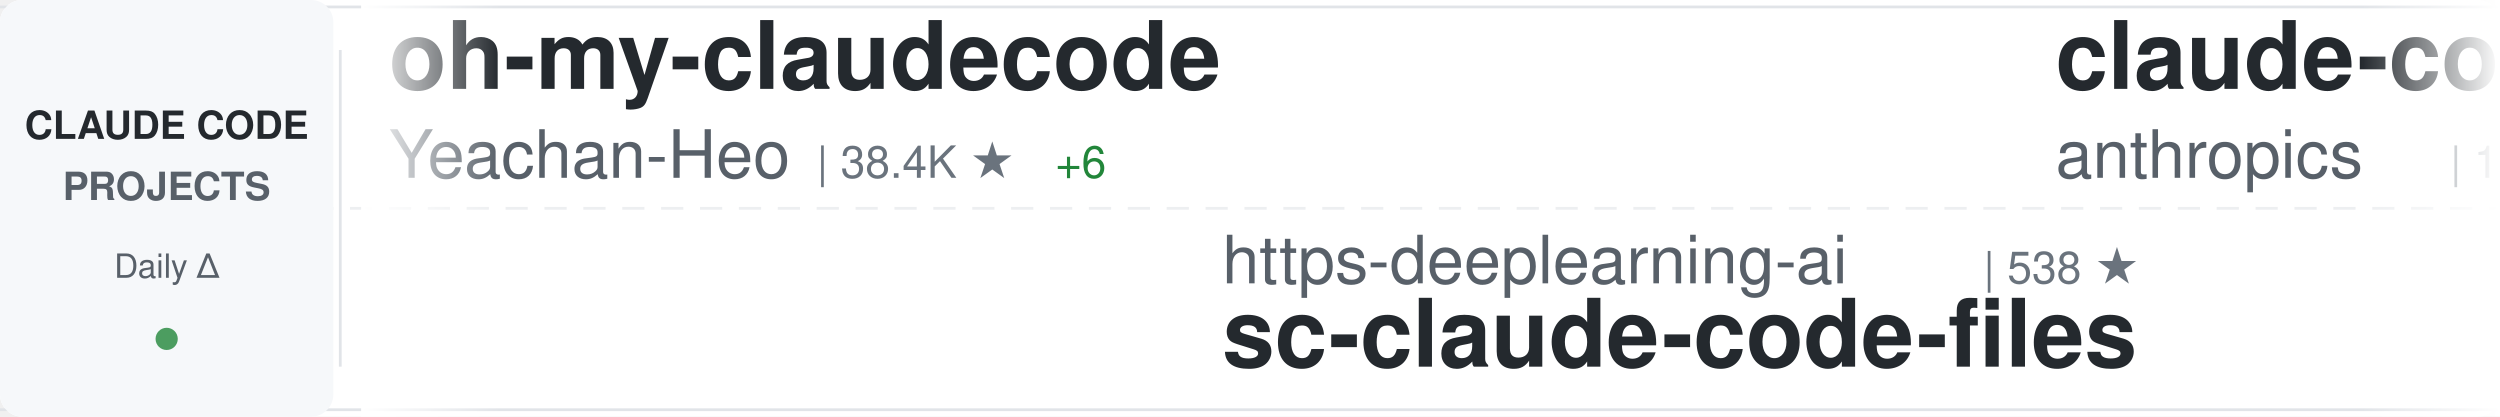
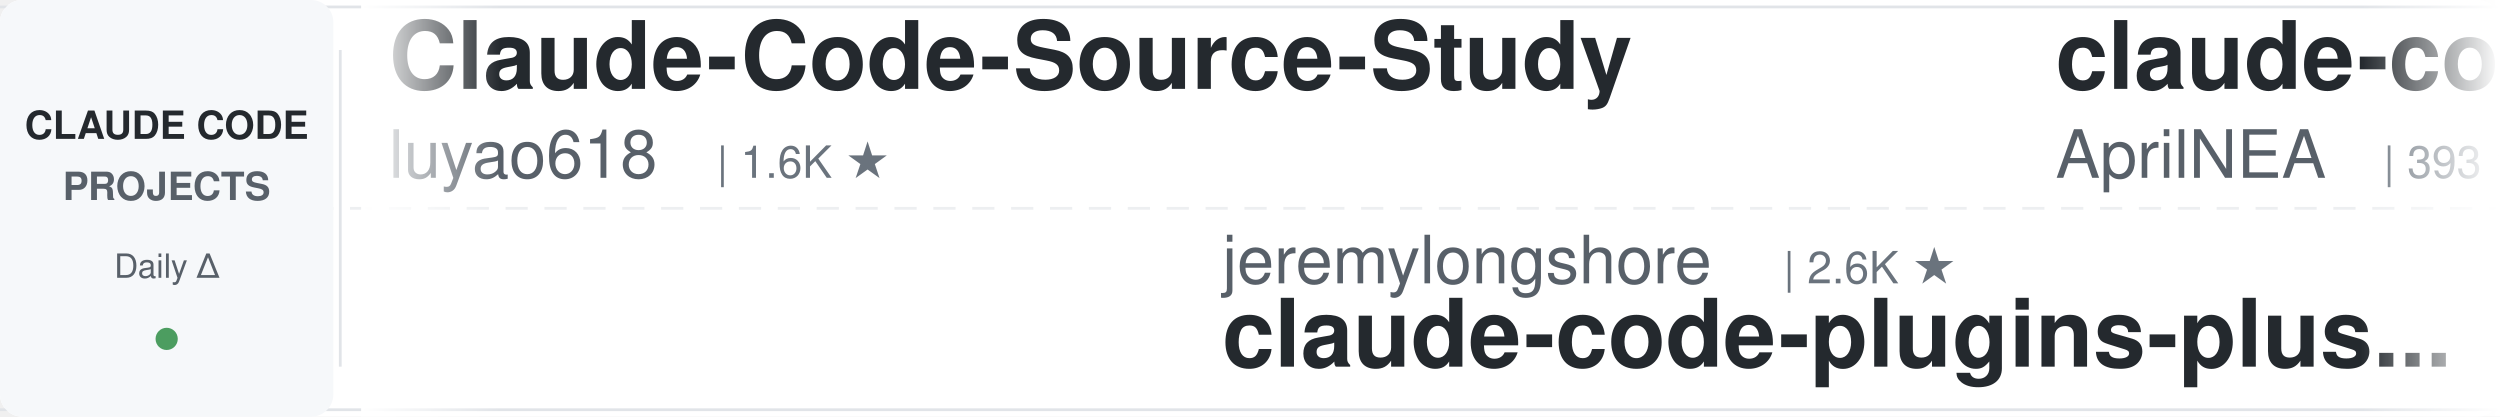
<svg xmlns="http://www.w3.org/2000/svg" width="900" height="150">
  <defs>
    <linearGradient id="awesomeLeftFade" x1="0%" y1="0%" x2="100%" y2="0%">
      <stop offset="0%" style="stop-color:#ffffff;stop-opacity:1" />
      <stop offset="100%" style="stop-color:#ffffff;stop-opacity:0" />
    </linearGradient>
    <linearGradient id="awesomeRightFade" x1="0%" y1="0%" x2="100%" y2="0%">
      <stop offset="0%" style="stop-color:#ffffff;stop-opacity:0" />
      <stop offset="100%" style="stop-color:#ffffff;stop-opacity:1" />
    </linearGradient>
  </defs>
  <rect width="900" height="150" fill="#ffffff" rx="8" />
  <rect x="0" y="2" width="900" height="1" fill="#e1e4e8" />
  <rect x="0" y="147" width="900" height="1" fill="#e1e4e8" />
  <line x1="0" y1="75" x2="900" y2="75" stroke="#e1e4e8" stroke-width="1" stroke-dasharray="8 6" opacity="0.6" />
  <rect x="0" y="0" width="120" height="150" fill="#f6f8fa" rx="8" />
  <text x="60" y="50" font-family="-apple-system, BlinkMacSystemFont, 'Segoe UI', Helvetica, Arial, sans-serif" font-size="14" font-weight="600" fill="#24292e" text-anchor="middle">CLAUDE CODE</text>
  <text x="60" y="72" font-family="-apple-system, BlinkMacSystemFont, 'Segoe UI', Helvetica, Arial, sans-serif" font-size="14" font-weight="600" fill="#586069" text-anchor="middle">PROJECTS</text>
  <text x="60" y="100" font-family="-apple-system, BlinkMacSystemFont, 'Segoe UI', Helvetica, Arial, sans-serif" font-size="12" font-weight="500" fill="#586069" text-anchor="middle">Daily Δ</text>
  <circle cx="60" cy="122" r="4" fill="#22863a" opacity="0.8" />
  <rect x="122" y="18" width="1" height="114" fill="#e1e4e8" />
  <clipPath id="awesomeTickerClip">
    <rect x="130" y="0" width="770" height="150" />
  </clipPath>
  <g clip-path="url(#awesomeTickerClip)">
    <g id="awesomeTickerItems">
      <animateTransform attributeName="transform" attributeType="XML" type="translate" from="0 0" to="-3000 0" dur="54s" repeatCount="indefinite" />
      <g transform="translate(0, 0)">
-         <text x="140" y="32" font-family="-apple-system, BlinkMacSystemFont, 'Segoe UI', Helvetica, Arial, sans-serif" font-size="34" font-weight="600" fill="#24292e">oh-my-claudecode</text>
-         <text x="140" y="64" font-family="-apple-system, BlinkMacSystemFont, 'Segoe UI', Helvetica, Arial, sans-serif" font-size="24" font-weight="400" fill="#586069">Yeachan-Heo</text>
-         <text x="294" y="64" font-family="-apple-system, BlinkMacSystemFont, 'Segoe UI', Helvetica, Arial, sans-serif" font-size="16" font-weight="500" fill="#6a737d">| 38.4K ★</text>
-         <text x="380" y="64" font-family="-apple-system, BlinkMacSystemFont, 'Segoe UI', Helvetica, Arial, sans-serif" font-size="16" font-weight="500" fill="#22863a"> +6</text>
+         <text x="140" y="32" font-family="-apple-system, BlinkMacSystemFont, 'Segoe UI', Helvetica, Arial, sans-serif" font-size="34" font-weight="600" fill="#24292e">Claude-Code-Source-Study</text>
+         <text x="140" y="64" font-family="-apple-system, BlinkMacSystemFont, 'Segoe UI', Helvetica, Arial, sans-serif" font-size="24" font-weight="400" fill="#586069">luyao618</text>
+         <text x="258" y="64" font-family="-apple-system, BlinkMacSystemFont, 'Segoe UI', Helvetica, Arial, sans-serif" font-size="16" font-weight="500" fill="#6a737d">| 1.6K ★</text>
      </g>
      <g transform="translate(300, 0)">
-         <text x="140" y="102" font-family="-apple-system, BlinkMacSystemFont, 'Segoe UI', Helvetica, Arial, sans-serif" font-size="24" font-weight="400" fill="#586069">https-deeplearning-ai</text>
-         <text x="414" y="102" font-family="-apple-system, BlinkMacSystemFont, 'Segoe UI', Helvetica, Arial, sans-serif" font-size="16" font-weight="500" fill="#6a737d">| 538 ★</text>
-         <text x="140" y="132" font-family="-apple-system, BlinkMacSystemFont, 'Segoe UI', Helvetica, Arial, sans-serif" font-size="34" font-weight="600" fill="#24292e">sc-claude-code-files</text>
+         <text x="140" y="102" font-family="-apple-system, BlinkMacSystemFont, 'Segoe UI', Helvetica, Arial, sans-serif" font-size="24" font-weight="400" fill="#586069">jeremylongshore</text>
+         <text x="342" y="102" font-family="-apple-system, BlinkMacSystemFont, 'Segoe UI', Helvetica, Arial, sans-serif" font-size="16" font-weight="500" fill="#6a737d">| 2.6K ★</text>
+         <text x="140" y="132" font-family="-apple-system, BlinkMacSystemFont, 'Segoe UI', Helvetica, Arial, sans-serif" font-size="34" font-weight="600" fill="#24292e">claude-code-plugins-plus...</text>
      </g>
      <g transform="translate(600, 0)">
-         <text x="140" y="32" font-family="-apple-system, BlinkMacSystemFont, 'Segoe UI', Helvetica, Arial, sans-serif" font-size="34" font-weight="600" fill="#24292e">claude-code</text>
-         <text x="140" y="64" font-family="-apple-system, BlinkMacSystemFont, 'Segoe UI', Helvetica, Arial, sans-serif" font-size="24" font-weight="400" fill="#586069">anthropics</text>
-         <text x="282" y="64" font-family="-apple-system, BlinkMacSystemFont, 'Segoe UI', Helvetica, Arial, sans-serif" font-size="16" font-weight="500" fill="#6a737d">| 140.6K ★</text>
-         <text x="377" y="64" font-family="-apple-system, BlinkMacSystemFont, 'Segoe UI', Helvetica, Arial, sans-serif" font-size="16" font-weight="500" fill="#22863a"> +26</text>
+         <text x="140" y="32" font-family="-apple-system, BlinkMacSystemFont, 'Segoe UI', Helvetica, Arial, sans-serif" font-size="34" font-weight="600" fill="#24292e">claude-code-source</text>
+         <text x="140" y="64" font-family="-apple-system, BlinkMacSystemFont, 'Segoe UI', Helvetica, Arial, sans-serif" font-size="24" font-weight="400" fill="#586069">AprilNEA</text>
+         <text x="258" y="64" font-family="-apple-system, BlinkMacSystemFont, 'Segoe UI', Helvetica, Arial, sans-serif" font-size="16" font-weight="500" fill="#6a737d">| 393 ★</text>
      </g>
      <g transform="translate(900, 0)">
-         <text x="140" y="102" font-family="-apple-system, BlinkMacSystemFont, 'Segoe UI', Helvetica, Arial, sans-serif" font-size="24" font-weight="400" fill="#586069">huangserva</text>
-         <text x="282" y="102" font-family="-apple-system, BlinkMacSystemFont, 'Segoe UI', Helvetica, Arial, sans-serif" font-size="16" font-weight="500" fill="#6a737d">| 622 ★</text>
-         <text x="140" y="132" font-family="-apple-system, BlinkMacSystemFont, 'Segoe UI', Helvetica, Arial, sans-serif" font-size="34" font-weight="600" fill="#24292e">claude-code-cli</text>
+         <text x="140" y="102" font-family="-apple-system, BlinkMacSystemFont, 'Segoe UI', Helvetica, Arial, sans-serif" font-size="24" font-weight="400" fill="#586069">VILA-Lab</text>
+         <text x="258" y="102" font-family="-apple-system, BlinkMacSystemFont, 'Segoe UI', Helvetica, Arial, sans-serif" font-size="16" font-weight="500" fill="#6a737d">| 2.0K ★</text>
+         <text x="335" y="102" font-family="-apple-system, BlinkMacSystemFont, 'Segoe UI', Helvetica, Arial, sans-serif" font-size="16" font-weight="500" fill="#22863a"> +2</text>
+         <text x="140" y="132" font-family="-apple-system, BlinkMacSystemFont, 'Segoe UI', Helvetica, Arial, sans-serif" font-size="34" font-weight="600" fill="#24292e">Dive-into-Claude-Code</text>
      </g>
      <g transform="translate(1200, 0)">
-         <text x="140" y="32" font-family="-apple-system, BlinkMacSystemFont, 'Segoe UI', Helvetica, Arial, sans-serif" font-size="34" font-weight="600" fill="#24292e">Auto-claude-code-researc...</text>
-         <text x="140" y="64" font-family="-apple-system, BlinkMacSystemFont, 'Segoe UI', Helvetica, Arial, sans-serif" font-size="24" font-weight="400" fill="#586069">wanshuiyin</text>
-         <text x="282" y="64" font-family="-apple-system, BlinkMacSystemFont, 'Segoe UI', Helvetica, Arial, sans-serif" font-size="16" font-weight="500" fill="#6a737d">| 14.4K ★</text>
-         <text x="368" y="64" font-family="-apple-system, BlinkMacSystemFont, 'Segoe UI', Helvetica, Arial, sans-serif" font-size="16" font-weight="500" fill="#22863a"> +9</text>
+         <text x="140" y="32" font-family="-apple-system, BlinkMacSystemFont, 'Segoe UI', Helvetica, Arial, sans-serif" font-size="34" font-weight="600" fill="#24292e">claude-code-engineering</text>
+         <text x="140" y="64" font-family="-apple-system, BlinkMacSystemFont, 'Segoe UI', Helvetica, Arial, sans-serif" font-size="24" font-weight="400" fill="#586069">huangjia2019</text>
+         <text x="306" y="64" font-family="-apple-system, BlinkMacSystemFont, 'Segoe UI', Helvetica, Arial, sans-serif" font-size="16" font-weight="500" fill="#6a737d">| 1.1K ★</text>
+         <text x="383" y="64" font-family="-apple-system, BlinkMacSystemFont, 'Segoe UI', Helvetica, Arial, sans-serif" font-size="16" font-weight="500" fill="#22863a"> +1</text>
      </g>
      <g transform="translate(1500, 0)">
-         <text x="140" y="102" font-family="-apple-system, BlinkMacSystemFont, 'Segoe UI', Helvetica, Arial, sans-serif" font-size="24" font-weight="400" fill="#586069">ghuntley</text>
-         <text x="258" y="102" font-family="-apple-system, BlinkMacSystemFont, 'Segoe UI', Helvetica, Arial, sans-serif" font-size="16" font-weight="500" fill="#6a737d">| 987 ★</text>
-         <text x="140" y="132" font-family="-apple-system, BlinkMacSystemFont, 'Segoe UI', Helvetica, Arial, sans-serif" font-size="34" font-weight="600" fill="#24292e">claude-code-source-code-...</text>
+         <text x="140" y="102" font-family="-apple-system, BlinkMacSystemFont, 'Segoe UI', Helvetica, Arial, sans-serif" font-size="24" font-weight="400" fill="#586069">fuergaosi233</text>
+         <text x="306" y="102" font-family="-apple-system, BlinkMacSystemFont, 'Segoe UI', Helvetica, Arial, sans-serif" font-size="16" font-weight="500" fill="#6a737d">| 2.8K ★</text>
+         <text x="140" y="132" font-family="-apple-system, BlinkMacSystemFont, 'Segoe UI', Helvetica, Arial, sans-serif" font-size="34" font-weight="600" fill="#24292e">claude-code-proxy</text>
      </g>
      <g transform="translate(1800, 0)">
-         <text x="140" y="32" font-family="-apple-system, BlinkMacSystemFont, 'Segoe UI', Helvetica, Arial, sans-serif" font-size="34" font-weight="600" fill="#24292e">claude-code</text>
-         <text x="140" y="64" font-family="-apple-system, BlinkMacSystemFont, 'Segoe UI', Helvetica, Arial, sans-serif" font-size="24" font-weight="400" fill="#586069">xorespesp</text>
-         <text x="270" y="64" font-family="-apple-system, BlinkMacSystemFont, 'Segoe UI', Helvetica, Arial, sans-serif" font-size="16" font-weight="500" fill="#6a737d">| 231 ★</text>
+         <text x="140" y="32" font-family="-apple-system, BlinkMacSystemFont, 'Segoe UI', Helvetica, Arial, sans-serif" font-size="34" font-weight="600" fill="#24292e">learn-claude-code</text>
+         <text x="140" y="64" font-family="-apple-system, BlinkMacSystemFont, 'Segoe UI', Helvetica, Arial, sans-serif" font-size="24" font-weight="400" fill="#586069">shareAI-lab</text>
+         <text x="294" y="64" font-family="-apple-system, BlinkMacSystemFont, 'Segoe UI', Helvetica, Arial, sans-serif" font-size="16" font-weight="500" fill="#6a737d">| 73.6K ★</text>
+         <text x="380" y="64" font-family="-apple-system, BlinkMacSystemFont, 'Segoe UI', Helvetica, Arial, sans-serif" font-size="16" font-weight="500" fill="#22863a"> +16</text>
      </g>
      <g transform="translate(2100, 0)">
-         <text x="140" y="102" font-family="-apple-system, BlinkMacSystemFont, 'Segoe UI', Helvetica, Arial, sans-serif" font-size="24" font-weight="400" fill="#586069">asgeirtj</text>
-         <text x="258" y="102" font-family="-apple-system, BlinkMacSystemFont, 'Segoe UI', Helvetica, Arial, sans-serif" font-size="16" font-weight="500" fill="#6a737d">| 62.5K ★</text>
-         <text x="344" y="102" font-family="-apple-system, BlinkMacSystemFont, 'Segoe UI', Helvetica, Arial, sans-serif" font-size="16" font-weight="500" fill="#22863a"> +12</text>
-         <text x="140" y="132" font-family="-apple-system, BlinkMacSystemFont, 'Segoe UI', Helvetica, Arial, sans-serif" font-size="34" font-weight="600" fill="#24292e">system_prompts_leaks</text>
+         <text x="140" y="102" font-family="-apple-system, BlinkMacSystemFont, 'Segoe UI', Helvetica, Arial, sans-serif" font-size="24" font-weight="400" fill="#586069">krusemediallc</text>
+         <text x="318" y="102" font-family="-apple-system, BlinkMacSystemFont, 'Segoe UI', Helvetica, Arial, sans-serif" font-size="16" font-weight="500" fill="#6a737d">| 1.1K ★</text>
+         <text x="395" y="102" font-family="-apple-system, BlinkMacSystemFont, 'Segoe UI', Helvetica, Arial, sans-serif" font-size="16" font-weight="500" fill="#22863a"> +2</text>
+         <text x="140" y="132" font-family="-apple-system, BlinkMacSystemFont, 'Segoe UI', Helvetica, Arial, sans-serif" font-size="34" font-weight="600" fill="#24292e">arcads-claude-code</text>
      </g>
      <g transform="translate(2400, 0)">
-         <text x="140" y="32" font-family="-apple-system, BlinkMacSystemFont, 'Segoe UI', Helvetica, Arial, sans-serif" font-size="34" font-weight="600" fill="#24292e">claude-code-reverse</text>
-         <text x="140" y="64" font-family="-apple-system, BlinkMacSystemFont, 'Segoe UI', Helvetica, Arial, sans-serif" font-size="24" font-weight="400" fill="#586069">Yuyz0112</text>
-         <text x="258" y="64" font-family="-apple-system, BlinkMacSystemFont, 'Segoe UI', Helvetica, Arial, sans-serif" font-size="16" font-weight="500" fill="#6a737d">| 2.4K ★</text>
-         <text x="335" y="64" font-family="-apple-system, BlinkMacSystemFont, 'Segoe UI', Helvetica, Arial, sans-serif" font-size="16" font-weight="500" fill="#22863a"> +2</text>
+         <text x="140" y="32" font-family="-apple-system, BlinkMacSystemFont, 'Segoe UI', Helvetica, Arial, sans-serif" font-size="34" font-weight="600" fill="#24292e">pi-vs-claude-code</text>
+         <text x="140" y="64" font-family="-apple-system, BlinkMacSystemFont, 'Segoe UI', Helvetica, Arial, sans-serif" font-size="24" font-weight="400" fill="#586069">disler</text>
+         <text x="234" y="64" font-family="-apple-system, BlinkMacSystemFont, 'Segoe UI', Helvetica, Arial, sans-serif" font-size="16" font-weight="500" fill="#6a737d">| 1.6K ★</text>
      </g>
      <g transform="translate(2700, 0)">
-         <text x="140" y="102" font-family="-apple-system, BlinkMacSystemFont, 'Segoe UI', Helvetica, Arial, sans-serif" font-size="24" font-weight="400" fill="#586069">alex000kim</text>
-         <text x="282" y="102" font-family="-apple-system, BlinkMacSystemFont, 'Segoe UI', Helvetica, Arial, sans-serif" font-size="16" font-weight="500" fill="#6a737d">| 232 ★</text>
+         <text x="140" y="102" font-family="-apple-system, BlinkMacSystemFont, 'Segoe UI', Helvetica, Arial, sans-serif" font-size="24" font-weight="400" fill="#586069">mehmoodosman</text>
+         <text x="306" y="102" font-family="-apple-system, BlinkMacSystemFont, 'Segoe UI', Helvetica, Arial, sans-serif" font-size="16" font-weight="500" fill="#6a737d">| 172 ★</text>
        <text x="140" y="132" font-family="-apple-system, BlinkMacSystemFont, 'Segoe UI', Helvetica, Arial, sans-serif" font-size="34" font-weight="600" fill="#24292e">claude-code</text>
      </g>
      <g transform="translate(3000, 0)">
-         <text x="140" y="32" font-family="-apple-system, BlinkMacSystemFont, 'Segoe UI', Helvetica, Arial, sans-serif" font-size="34" font-weight="600" fill="#24292e">oh-my-claudecode</text>
-         <text x="140" y="64" font-family="-apple-system, BlinkMacSystemFont, 'Segoe UI', Helvetica, Arial, sans-serif" font-size="24" font-weight="400" fill="#586069">Yeachan-Heo</text>
-         <text x="294" y="64" font-family="-apple-system, BlinkMacSystemFont, 'Segoe UI', Helvetica, Arial, sans-serif" font-size="16" font-weight="500" fill="#6a737d">| 38.4K ★</text>
-         <text x="380" y="64" font-family="-apple-system, BlinkMacSystemFont, 'Segoe UI', Helvetica, Arial, sans-serif" font-size="16" font-weight="500" fill="#22863a"> +6</text>
+         <text x="140" y="32" font-family="-apple-system, BlinkMacSystemFont, 'Segoe UI', Helvetica, Arial, sans-serif" font-size="34" font-weight="600" fill="#24292e">Claude-Code-Source-Study</text>
+         <text x="140" y="64" font-family="-apple-system, BlinkMacSystemFont, 'Segoe UI', Helvetica, Arial, sans-serif" font-size="24" font-weight="400" fill="#586069">luyao618</text>
+         <text x="258" y="64" font-family="-apple-system, BlinkMacSystemFont, 'Segoe UI', Helvetica, Arial, sans-serif" font-size="16" font-weight="500" fill="#6a737d">| 1.6K ★</text>
      </g>
      <g transform="translate(3300, 0)">
-         <text x="140" y="102" font-family="-apple-system, BlinkMacSystemFont, 'Segoe UI', Helvetica, Arial, sans-serif" font-size="24" font-weight="400" fill="#586069">https-deeplearning-ai</text>
-         <text x="414" y="102" font-family="-apple-system, BlinkMacSystemFont, 'Segoe UI', Helvetica, Arial, sans-serif" font-size="16" font-weight="500" fill="#6a737d">| 538 ★</text>
-         <text x="140" y="132" font-family="-apple-system, BlinkMacSystemFont, 'Segoe UI', Helvetica, Arial, sans-serif" font-size="34" font-weight="600" fill="#24292e">sc-claude-code-files</text>
+         <text x="140" y="102" font-family="-apple-system, BlinkMacSystemFont, 'Segoe UI', Helvetica, Arial, sans-serif" font-size="24" font-weight="400" fill="#586069">jeremylongshore</text>
+         <text x="342" y="102" font-family="-apple-system, BlinkMacSystemFont, 'Segoe UI', Helvetica, Arial, sans-serif" font-size="16" font-weight="500" fill="#6a737d">| 2.6K ★</text>
+         <text x="140" y="132" font-family="-apple-system, BlinkMacSystemFont, 'Segoe UI', Helvetica, Arial, sans-serif" font-size="34" font-weight="600" fill="#24292e">claude-code-plugins-plus...</text>
      </g>
      <g transform="translate(3600, 0)">
-         <text x="140" y="32" font-family="-apple-system, BlinkMacSystemFont, 'Segoe UI', Helvetica, Arial, sans-serif" font-size="34" font-weight="600" fill="#24292e">claude-code</text>
-         <text x="140" y="64" font-family="-apple-system, BlinkMacSystemFont, 'Segoe UI', Helvetica, Arial, sans-serif" font-size="24" font-weight="400" fill="#586069">anthropics</text>
-         <text x="282" y="64" font-family="-apple-system, BlinkMacSystemFont, 'Segoe UI', Helvetica, Arial, sans-serif" font-size="16" font-weight="500" fill="#6a737d">| 140.6K ★</text>
-         <text x="377" y="64" font-family="-apple-system, BlinkMacSystemFont, 'Segoe UI', Helvetica, Arial, sans-serif" font-size="16" font-weight="500" fill="#22863a"> +26</text>
+         <text x="140" y="32" font-family="-apple-system, BlinkMacSystemFont, 'Segoe UI', Helvetica, Arial, sans-serif" font-size="34" font-weight="600" fill="#24292e">claude-code-source</text>
+         <text x="140" y="64" font-family="-apple-system, BlinkMacSystemFont, 'Segoe UI', Helvetica, Arial, sans-serif" font-size="24" font-weight="400" fill="#586069">AprilNEA</text>
+         <text x="258" y="64" font-family="-apple-system, BlinkMacSystemFont, 'Segoe UI', Helvetica, Arial, sans-serif" font-size="16" font-weight="500" fill="#6a737d">| 393 ★</text>
      </g>
      <g transform="translate(3900, 0)">
-         <text x="140" y="102" font-family="-apple-system, BlinkMacSystemFont, 'Segoe UI', Helvetica, Arial, sans-serif" font-size="24" font-weight="400" fill="#586069">huangserva</text>
-         <text x="282" y="102" font-family="-apple-system, BlinkMacSystemFont, 'Segoe UI', Helvetica, Arial, sans-serif" font-size="16" font-weight="500" fill="#6a737d">| 622 ★</text>
-         <text x="140" y="132" font-family="-apple-system, BlinkMacSystemFont, 'Segoe UI', Helvetica, Arial, sans-serif" font-size="34" font-weight="600" fill="#24292e">claude-code-cli</text>
+         <text x="140" y="102" font-family="-apple-system, BlinkMacSystemFont, 'Segoe UI', Helvetica, Arial, sans-serif" font-size="24" font-weight="400" fill="#586069">VILA-Lab</text>
+         <text x="258" y="102" font-family="-apple-system, BlinkMacSystemFont, 'Segoe UI', Helvetica, Arial, sans-serif" font-size="16" font-weight="500" fill="#6a737d">| 2.0K ★</text>
+         <text x="335" y="102" font-family="-apple-system, BlinkMacSystemFont, 'Segoe UI', Helvetica, Arial, sans-serif" font-size="16" font-weight="500" fill="#22863a"> +2</text>
+         <text x="140" y="132" font-family="-apple-system, BlinkMacSystemFont, 'Segoe UI', Helvetica, Arial, sans-serif" font-size="34" font-weight="600" fill="#24292e">Dive-into-Claude-Code</text>
      </g>
    </g>
  </g>
  <rect x="130" y="0" width="50" height="150" fill="url(#awesomeLeftFade)" />
  <rect x="850" y="0" width="50" height="150" fill="url(#awesomeRightFade)" />
</svg>
